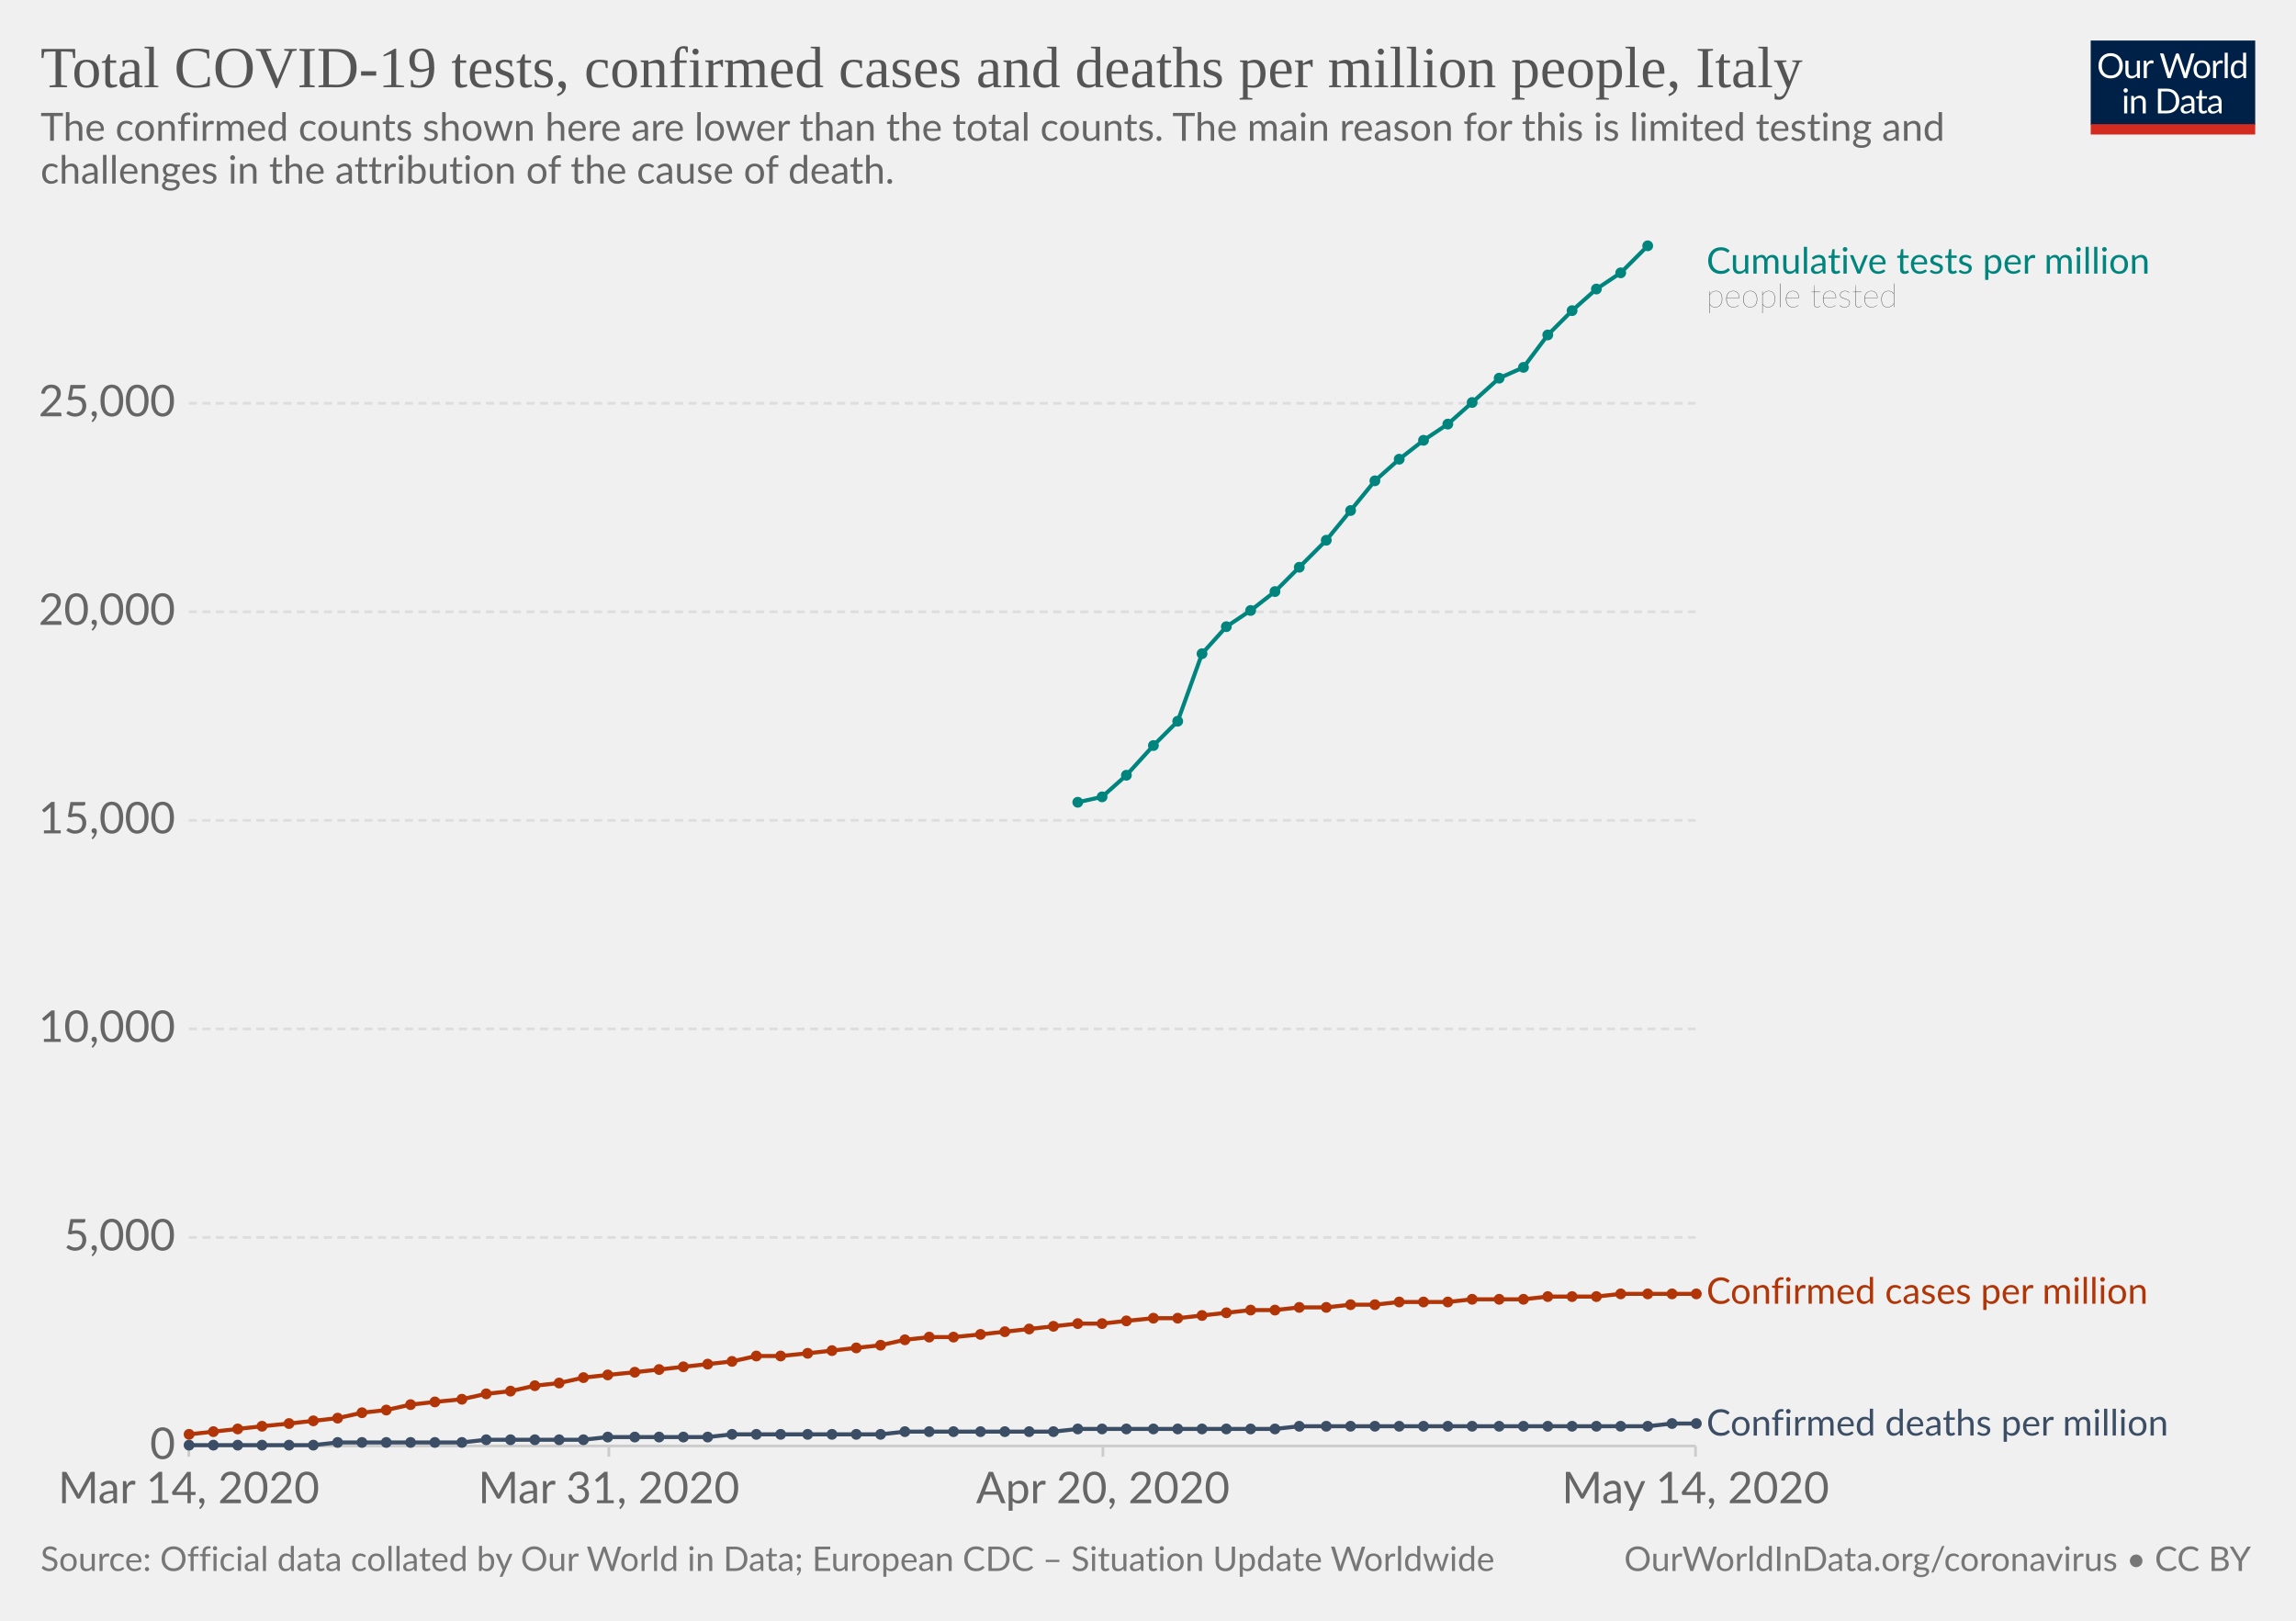
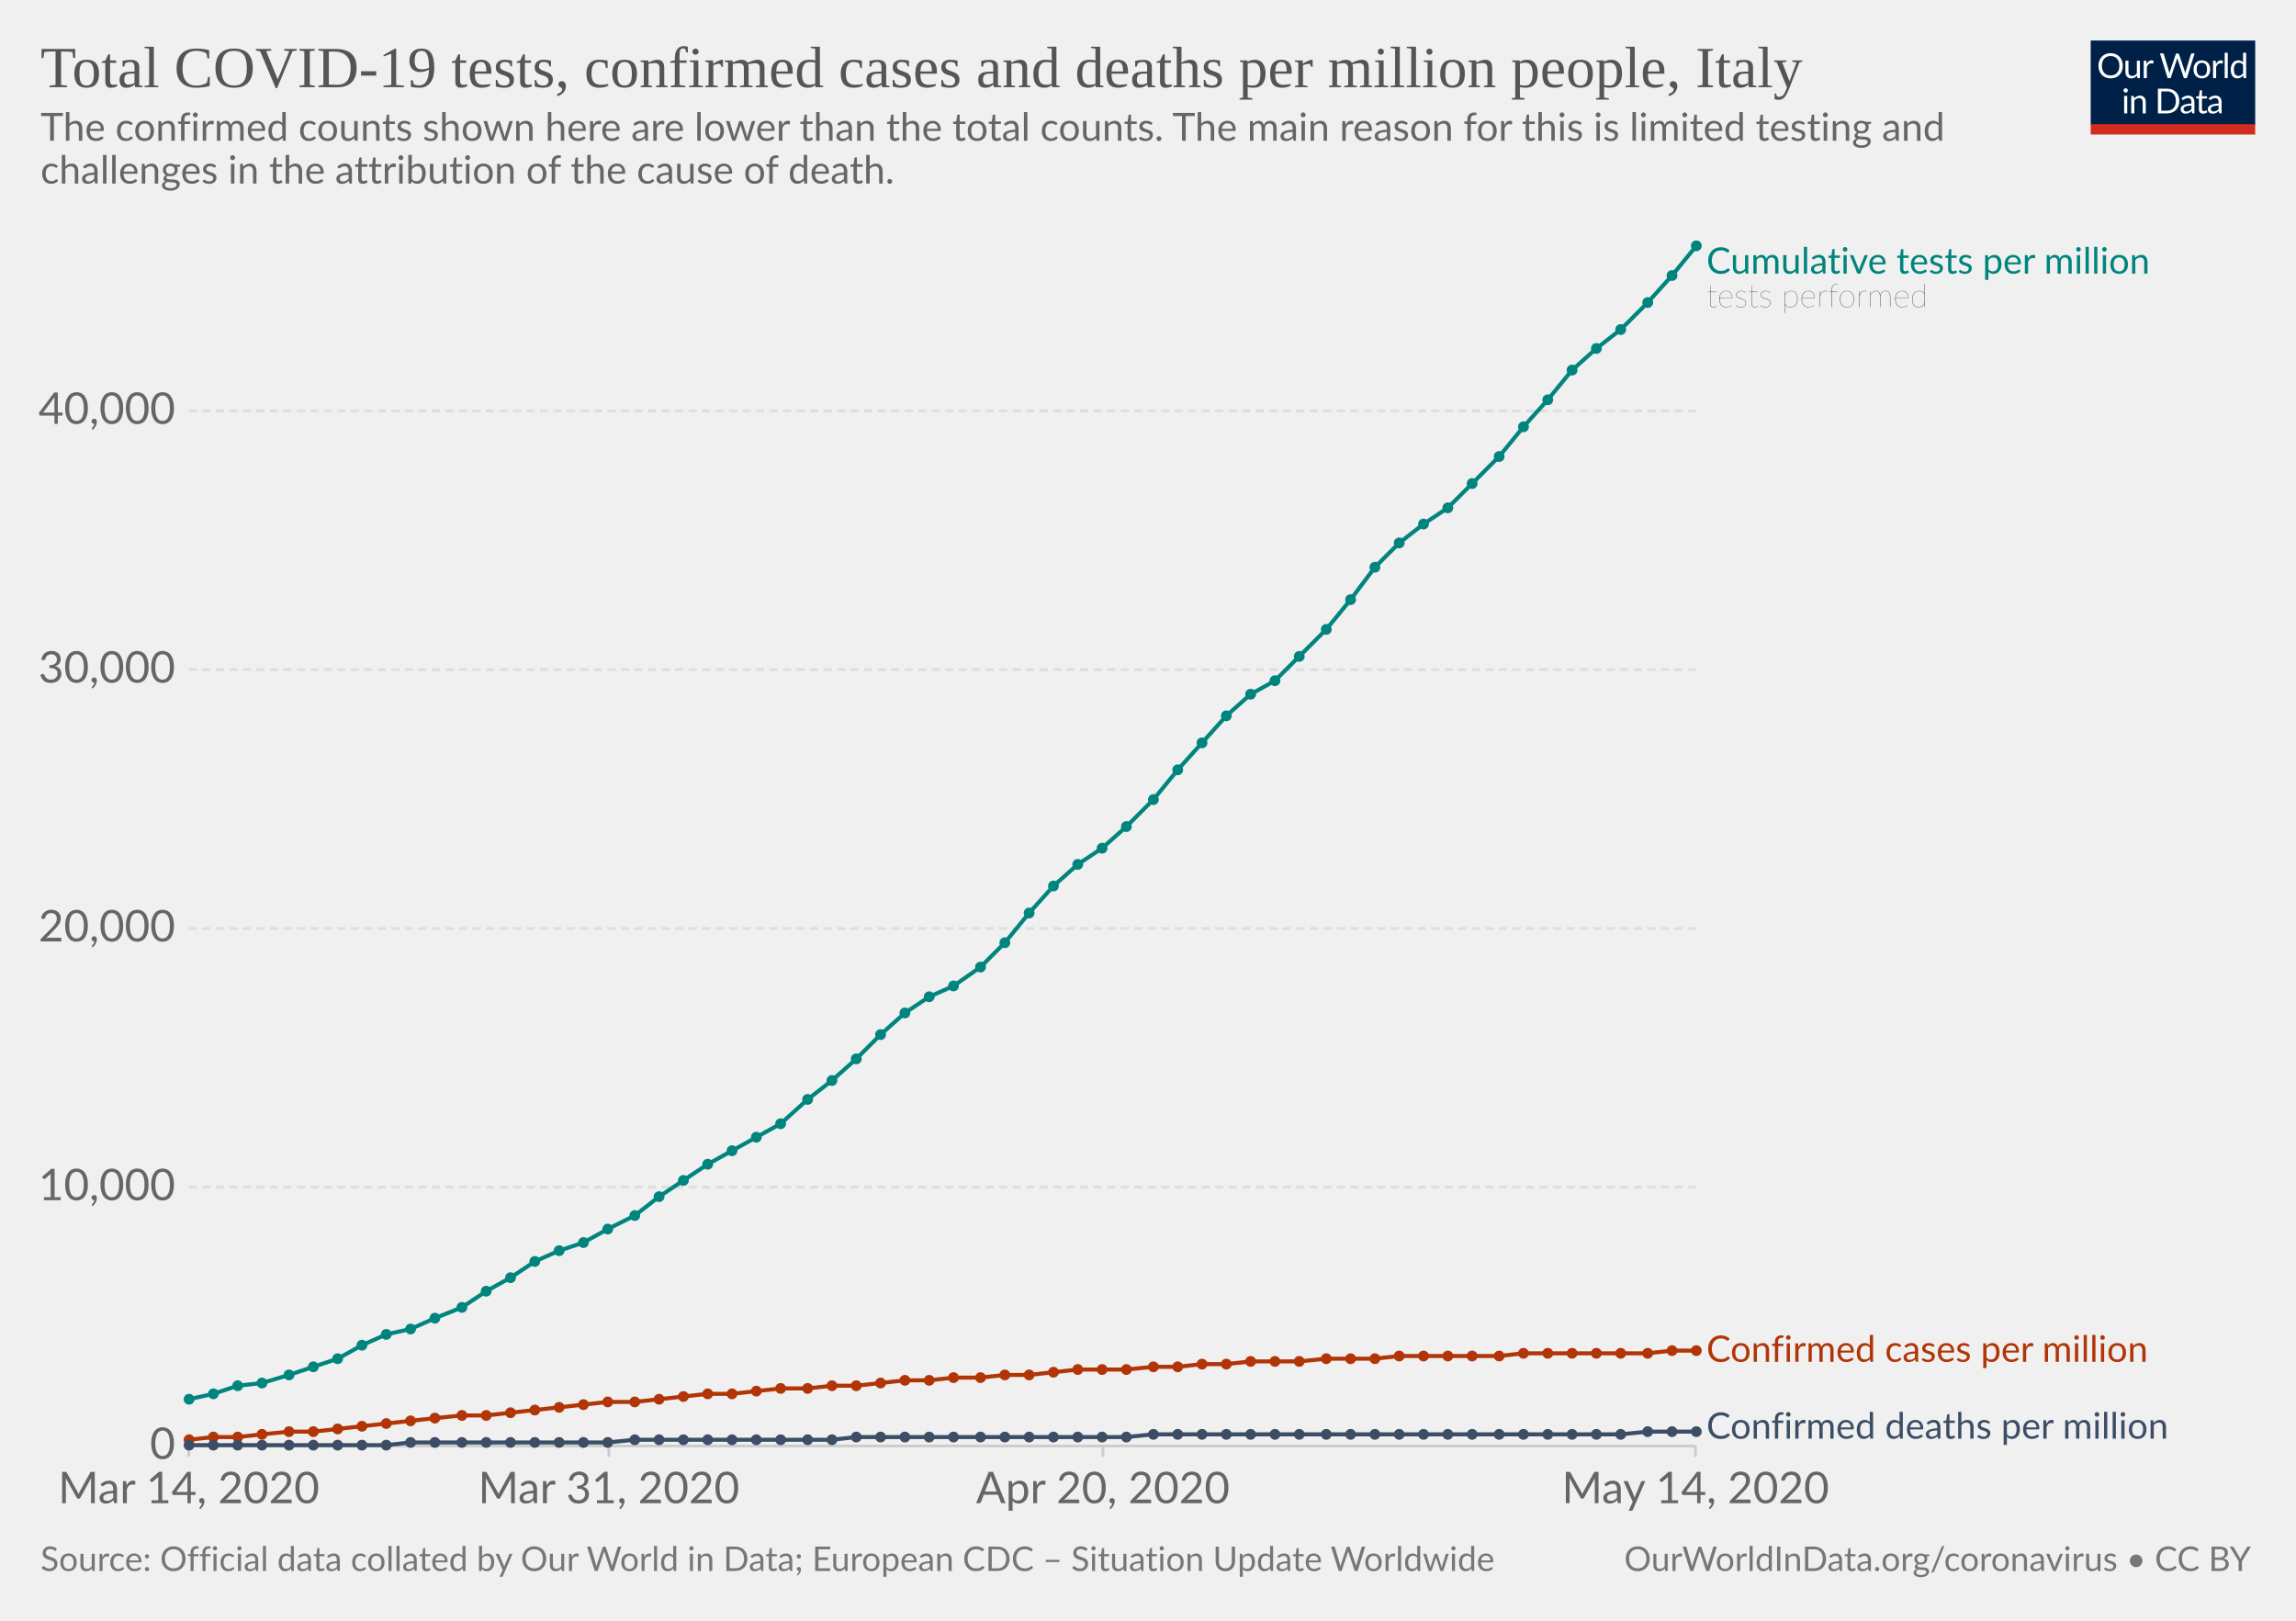
<svg xmlns="http://www.w3.org/2000/svg" version="1.1" style="background-color:#fff;-webkit-font-smoothing:antialiased" width="850" height="600" viewBox="0 0 850 600" font-family="Lato,'Helvetica Neue',Helvetica,Arial,sans-serif" font-size="18" text-rendering="optimizeLegibility">
  <g class="HeaderView">
    <g transform="matrix(.29 0 0 .29 774 15)">
      <svg width="210" height="120" viewBox="0 0 210 120" fill="none">
        <g clip-path="url(#clip0)">
          <path d="M0 0h210v107.89H0V0z" fill="#002147" />
          <path d="M40.98 32.25c0 2.36-.38 4.53-1.12 6.51a14.26 14.26 0 01-8.1 8.4c-1.9.78-4.02 1.17-6.34 1.17-2.31 0-4.42-.39-6.33-1.17a14.31 14.31 0 01-8.08-8.4 18.29 18.29 0 01-1.12-6.51c0-2.36.38-4.53 1.12-6.5.75-1.97 1.8-3.67 3.17-5.1 1.37-1.43 3-2.55 4.9-3.34 1.92-.8 4.03-1.19 6.34-1.19 2.32 0 4.43.4 6.34 1.19 1.92.8 3.56 1.9 4.93 3.34a14.87 14.87 0 013.17 5.1 18.1 18.1 0 011.12 6.5zm-4.38 0c0-1.94-.26-3.68-.8-5.22a10.91 10.91 0 00-2.24-3.89 9.68 9.68 0 00-3.52-2.46 11.95 11.95 0 00-4.62-.86c-1.68 0-3.21.28-4.6.86a9.88 9.88 0 00-3.54 2.46 10.91 10.91 0 00-2.24 3.9c-.53 1.53-.8 3.27-.8 5.2 0 1.94.27 3.68.8 5.22a11.17 11.17 0 002.24 3.9 10.01 10.01 0 003.55 2.44c1.38.56 2.9.83 4.6.83 1.7 0 3.24-.27 4.61-.83a9.8 9.8 0 003.52-2.44 11.17 11.17 0 002.25-3.9c.53-1.54.8-3.28.8-5.21zm26.22-6.54V48H60.5c-.56 0-.9-.27-1.05-.81l-.31-2.4a12.45 12.45 0 01-3.26 2.6c-1.2.64-2.58.96-4.13.96-1.22 0-2.3-.2-3.24-.6a6.52 6.52 0 01-2.33-1.7 7.37 7.37 0 01-1.43-2.67c-.3-1.04-.46-2.2-.46-3.45V25.7h3.91v14.22c0 1.68.38 2.99 1.15 3.91.77.93 1.96 1.39 3.54 1.39 1.16 0 2.24-.27 3.23-.82a10.42 10.42 0 002.8-2.28V25.7h3.91zm8.61 4.47a9.94 9.94 0 012.6-3.56 5.64 5.64 0 013.76-1.3c.47 0 .92.05 1.34.15.44.1.83.27 1.17.49L80 28.88c-.09.37-.3.55-.66.55-.2 0-.5-.04-.9-.13a6.21 6.21 0 00-3.24.18c-.54.2-1.03.5-1.47.92-.42.4-.81.9-1.17 1.5-.33.58-.64 1.26-.92 2.02V48h-3.94V25.71h2.25c.42 0 .72.08.88.25.16.16.27.44.33.83l.26 3.39zm61.16-13.7L122.75 48h-3.82l-7.99-24.05a21.95 21.95 0 01-.42-1.58 38.36 38.36 0 01-.44 1.58L102.05 48h-3.83L88.4 16.47h3.54c.38 0 .7.1.95.29.26.2.43.43.5.73l6.52 21.9c.1.4.2.83.28 1.28.1.46.2.94.29 1.46l.3-1.46c.12-.47.25-.9.38-1.27l7.41-21.91c.1-.25.26-.48.51-.69.27-.22.58-.33.95-.33h1.23c.38 0 .69.1.92.29.24.2.41.43.53.73l7.4 21.9a28.4 28.4 0 01.68 2.62 29.52 29.52 0 01.52-2.61l6.54-21.91c.07-.27.23-.5.48-.7.27-.21.58-.32.95-.32h3.32zm9.35 8.88c1.63 0 3.1.27 4.4.82a9.43 9.43 0 015.46 5.94c.5 1.4.74 2.98.74 4.73 0 1.76-.25 3.34-.74 4.75a9.43 9.43 0 01-5.46 5.92c-1.3.52-2.77.79-4.4.79-1.64 0-3.12-.27-4.44-.8a9.42 9.42 0 01-3.35-2.3c-.92-1-1.63-2.2-2.13-3.61-.49-1.41-.73-3-.73-4.75s.24-3.33.73-4.73c.5-1.43 1.2-2.64 2.13-3.63.93-1 2.04-1.77 3.35-2.31 1.32-.55 2.8-.82 4.44-.82zm0 19.89c2.2 0 3.84-.73 4.93-2.2 1.08-1.48 1.63-3.54 1.63-6.18 0-2.66-.55-4.72-1.63-6.2-1.09-1.49-2.73-2.23-4.93-2.23-1.12 0-2.09.2-2.93.57-.82.39-1.5.94-2.06 1.65-.55.72-.96 1.61-1.24 2.67-.26 1.04-.4 2.22-.4 3.54 0 2.64.55 4.7 1.64 6.18 1.1 1.47 2.76 2.2 4.99 2.2zm17.97-15.07a9.94 9.94 0 012.6-3.56 5.64 5.64 0 013.76-1.3c.47 0 .91.05 1.34.15.44.1.83.27 1.16.49l-.28 2.92c-.09.37-.31.55-.66.55-.2 0-.5-.04-.9-.13a6.2 6.2 0 00-3.24.18c-.54.2-1.03.5-1.47.92-.43.4-.82.9-1.17 1.5a13.1 13.1 0 00-.92 2.02V48h-3.94V25.71h2.24c.43 0 .72.08.88.25.17.16.28.44.33.83l.27 3.39zm15.04-14.59V48h-3.92V15.6h3.92zm19.55 15.43a6.22 6.22 0 00-2.38-2.05 6.7 6.7 0 00-2.86-.6c-2.07 0-3.66.75-4.77 2.23-1.12 1.48-1.68 3.6-1.68 6.33 0 1.46.13 2.7.38 3.74a7.29 7.29 0 001.1 2.56 4.35 4.35 0 001.78 1.45c.7.3 1.5.46 2.4.46 1.29 0 2.41-.3 3.36-.88a9.6 9.6 0 002.67-2.49V31.02zm3.91-15.43V48h-2.33c-.56 0-.9-.27-1.06-.81l-.35-2.71a12.13 12.13 0 01-3.25 2.77 8.28 8.28 0 01-4.23 1.06 7.31 7.31 0 01-6.14-2.9c-.73-.96-1.3-2.15-1.69-3.57a18.35 18.35 0 01.07-9.48 11.29 11.29 0 011.89-3.7 8.7 8.7 0 017.06-3.34 7.96 7.96 0 016.12 2.62V15.59h3.91zM46.61 70.71V93H42.7V70.71h3.91zm.84-7c0 .39-.08.75-.24 1.09-.15.32-.35.61-.62.88-.25.25-.55.44-.9.59a2.67 2.67 0 01-2.16 0 2.9 2.9 0 01-1.45-1.47 2.67 2.67 0 010-2.16c.15-.35.35-.65.6-.9.25-.27.53-.47.85-.62a2.67 2.67 0 012.16 0c.35.15.65.35.9.62.27.25.47.55.62.9.16.34.24.7.24 1.08zm7.97 10.24c.49-.54 1-1.04 1.54-1.48a9.85 9.85 0 013.66-1.84 8.96 8.96 0 015.43.35c.94.4 1.72.97 2.33 1.71.63.74 1.11 1.62 1.43 2.67.32 1.04.49 2.19.49 3.45V93h-3.94V78.81c0-1.69-.4-3-1.17-3.92-.76-.93-1.93-1.4-3.5-1.4-1.15 0-2.24.27-3.25.83-1 .56-1.92 1.31-2.77 2.27V93h-3.94V70.71h2.35c.56 0 .9.28 1.04.82l.3 2.42zm57.7 3.3c0 2.36-.37 4.5-1.11 6.44a14.3 14.3 0 01-3.17 4.98c-1.37 1.37-3 2.45-4.93 3.2-1.9.76-4.02 1.13-6.33 1.13H85.8V61.47h11.77c2.31 0 4.42.39 6.33 1.15a13.8 13.8 0 018.1 8.18 17.75 17.75 0 011.12 6.45zm-4.37 0c0-1.94-.26-3.67-.8-5.2a10.94 10.94 0 00-2.23-3.87 9.57 9.57 0 00-3.53-2.42 12.23 12.23 0 00-4.61-.83h-7.5v24.62h7.5c1.7 0 3.24-.28 4.61-.84a9.7 9.7 0 003.53-2.4 10.94 10.94 0 002.24-3.87c.53-1.53.8-3.26.8-5.2zm19.8 5.72c-1.8.06-3.34.2-4.62.44-1.26.22-2.3.51-3.1.88-.8.36-1.37.8-1.74 1.3-.35.5-.53 1.05-.53 1.67 0 .58.1 1.1.3 1.52a3 3 0 00.76 1.05c.34.27.73.46 1.17.6.45.11.94.17 1.45.17a7.28 7.28 0 003.5-.81 11.95 11.95 0 002.82-2.2v-4.62zm-12.65-9.11a12.73 12.73 0 013.98-2.66c1.43-.59 3-.88 4.73-.88 1.25 0 2.36.2 3.33.61a6.81 6.81 0 013.94 4.38c.33 1.04.5 2.19.5 3.43V93h-1.74a1.8 1.8 0 01-.88-.18c-.2-.13-.36-.38-.48-.74l-.44-2.12c-.59.55-1.16 1.03-1.72 1.46a9.48 9.48 0 01-3.74 1.7c-.69.15-1.46.23-2.3.23-.87 0-1.69-.12-2.45-.35a5.34 5.34 0 01-3.34-2.93 6.64 6.64 0 01-.49-2.64c0-.88.25-1.72.73-2.53a6.33 6.33 0 012.35-2.17c1.09-.63 2.5-1.15 4.25-1.54 1.75-.41 3.89-.65 6.42-.7v-1.75c0-1.73-.37-3.03-1.12-3.91-.75-.9-1.84-1.34-3.28-1.34-.97 0-1.78.12-2.44.37-.64.23-1.2.5-1.7.81l-1.23.82c-.33.23-.67.35-1 .35-.27 0-.5-.07-.69-.2a2.1 2.1 0 01-.48-.53l-.7-1.25zm27.67 19.5c-1.76 0-3.12-.5-4.07-1.48-.94-.98-1.41-2.4-1.41-4.25V74h-2.68a.9.9 0 01-.6-.2c-.16-.14-.24-.36-.24-.66v-1.56l3.65-.46.9-6.89c.05-.22.14-.4.29-.52a.88.88 0 01.62-.22H142v7.67h6.44V74h-6.44v13.38c0 .94.22 1.63.68 2.09.45.45 1.04.68 1.76.68a3.21 3.21 0 001.85-.53l.55-.35c.16-.12.3-.18.41-.18.2 0 .4.13.55.38l1.15 1.87a7.45 7.45 0 01-2.44 1.5c-.96.35-1.94.52-2.95.52zm19.68-10.4c-1.8.07-3.34.21-4.62.45-1.26.22-2.3.51-3.1.88-.8.36-1.37.8-1.74 1.3-.35.5-.53 1.05-.53 1.67 0 .58.1 1.1.3 1.52.18.42.44.77.76 1.05.34.27.73.46 1.17.6.45.11.94.17 1.45.17a7.3 7.3 0 003.5-.81 12.04 12.04 0 002.82-2.2v-4.62zm-12.65-9.1a12.72 12.72 0 013.99-2.66c1.42-.59 3-.88 4.72-.88 1.25 0 2.36.2 3.33.61a6.81 6.81 0 013.94 4.38c.33 1.04.5 2.19.5 3.43V93h-1.74a1.8 1.8 0 01-.88-.18c-.2-.13-.36-.38-.48-.74l-.44-2.12c-.59.55-1.16 1.03-1.72 1.46a9.48 9.48 0 01-3.74 1.7c-.69.15-1.46.23-2.3.23-.87 0-1.69-.12-2.45-.35a5.33 5.33 0 01-3.34-2.93 6.62 6.62 0 01-.49-2.64c0-.88.25-1.72.73-2.53a6.33 6.33 0 012.35-2.17c1.09-.63 2.5-1.15 4.25-1.54 1.74-.41 3.89-.65 6.42-.7v-1.75c0-1.73-.37-3.03-1.12-3.91-.75-.9-1.84-1.34-3.28-1.34-.97 0-1.78.12-2.44.37-.64.23-1.2.5-1.7.81-.46.3-.87.57-1.22.82-.34.23-.68.35-1.02.35-.26 0-.49-.07-.68-.2-.19-.14-.35-.32-.48-.53l-.7-1.25z" fill="#fff" />
          <path fill="#D42B21" d="M0 106.79h210V120H0z" />
        </g>
        <defs>
          <clipPath id="clip0">
            <path fill="#fff" d="M0 0h210v120H0z" />
          </clipPath>
        </defs>
      </svg>
    </g>
    <a href="https://ourworldindata.org/grapher/covid-tests-cases-deaths-per-million" target="_blank" font-family="&quot;Playfair Display&quot;,Georgia,&quot;Times New Roman&quot;,serif">
      <text font-size="21.6" x="15" y="32.3" fill="#555">
        <tspan x="15" y="32.28">Total COVID-19 tests, confirmed cases and deaths per million people, Italy</tspan>
      </text>
    </a>
    <text font-size="14.4" x="15" y="52.1" fill="#666">
      <tspan x="15" y="52.12">The confirmed counts shown here are lower than the total counts. The main reason for this is limited testing and</tspan>
      <tspan x="15" y="67.96">challenges in the attribution of the cause of death.</tspan>
    </text>
  </g>
  <g class="LineChart">
    <defs>
      <clipPath id="a">
        <path d="M59.9 0h830v932h-830z" />
      </clipPath>
    </defs>
    <g class="AxisBoxView">
      <g class="HorizontalAxis">
        <path stroke="#ccc" d="M69.9 535.3v4M225.4 535.3v4M408.3 535.3v4M627.7 535.3v4" />
        <text x="69.9" y="556.5" fill="#666" text-anchor="middle" font-size="16.2">Mar 14, 2020</text>
        <text x="225.4" y="556.5" fill="#666" text-anchor="middle" font-size="16.2">Mar 31, 2020</text>
        <text x="408.3" y="556.5" fill="#666" text-anchor="middle" font-size="16.2">Apr 20, 2020</text>
        <text x="627.7" y="556.5" fill="#666" text-anchor="middle" font-size="16.2">May 14, 2020</text>
      </g>
      <g class="VerticalAxis" fill="#666" dominant-baseline="middle" text-anchor="end" font-size="16.2">
        <text x="64.9" y="535.3">0</text>
-         <text x="64.9" y="458.1">5,000</text>
-         <text x="64.9" y="380.9">10,000</text>
-         <text x="64.9" y="303.7">15,000</text>
-         <text x="64.9" y="226.5">20,000</text>
-         <text x="64.9" y="149.3">25,000</text>
+         <text x="64.9" y="439.5">10,000</text>
+         <text x="64.9" y="343.7">20,000</text>
+         <text x="64.9" y="247.9">30,000</text>
+         <text x="64.9" y="152.1">40,000</text>
      </g>
      <g class="AxisGridLines">
        <path stroke="#ccc" d="M69.9 535.3h557.84" />
-         <path stroke="#ddd" stroke-dasharray="3,2" d="M69.9 458.1h557.84M69.9 380.9h557.84M69.9 303.7h557.84M69.9 226.5h557.84M69.9 149.3h557.84" />
+         <path stroke="#ddd" stroke-dasharray="3,2" d="M69.9 439.5h557.84M69.9 343.7h557.84M69.9 247.9h557.84M69.9 152.1h557.84" />
      </g>
    </g>
    <g clip-path="url(#a)">
      <g class="HeightedLegend" cursor="default">
        <g class="legendMark">
          <text font-size="13.5" x="631.7" y="101.3" fill="#00847E">
            <tspan x="631.74" y="101.3">Cumulative tests per million</tspan>
          </text>
          <text font-size="12.15" x="631.7" y="113.7" fill="#333" class="textAnnotation" font-weight="lighter">
-             <tspan x="631.74" y="113.72">people tested</tspan>
+             <tspan x="631.74" y="113.72">tests performed</tspan>
          </text>
        </g>
        <g class="legendMark">
-           <text font-size="13.5" x="631.7" y="482.7" fill="#B13507">
-             <tspan x="631.74" y="482.65">Confirmed cases per million</tspan>
+           <text font-size="13.5" x="631.7" y="504.2" fill="#B13507">
+             <tspan x="631.74" y="504.15">Confirmed cases per million</tspan>
          </text>
        </g>
        <g class="legendMark">
-           <text font-size="13.5" x="631.7" y="531.4" fill="#3C4E66">
-             <tspan x="631.74" y="531.45">Confirmed deaths per million</tspan>
+           <text font-size="13.5" x="631.7" y="532.6" fill="#3C4E66">
+             <tspan x="631.74" y="532.6">Confirmed deaths per million</tspan>
          </text>
        </g>
      </g>
      <g class="Lines">
        <g class="key-Italy_1">
-           <path stroke="#B13507" stroke-linecap="round" d="M70 531l9-1 9-1 9-1 10-1 9-1 9-1 9-2 9-1 9-2 9-1 10-1 9-2 9-1 9-2 9-1 9-2 9-1 10-1 9-1 9-1 9-1 9-1 9-2h9l10-1 9-1 9-1 9-1 9-2 9-1h9l10-1 9-1 9-1 9-1 9-1h9l9-1 10-1h9l9-1 9-1 9-1h9l9-1h10l9-1h9l9-1h18l9-1h19l9-1h18l9-1h28" fill="none" stroke-width="1.5" />
+           <path stroke="#B13507" stroke-linecap="round" d="M70 533l9-1h9l9-1 10-1h9l9-1 9-1 9-1 9-1 9-1 10-1h9l9-1 9-1 9-1 9-1 9-1h10l9-1 9-1 9-1h9l9-1 9-1h10l9-1h9l9-1 9-1h9l9-1h10l9-1h9l9-1 9-1h18l10-1h9l9-1h9l9-1h18l10-1h18l9-1h37l9-1h46l9-1h9" fill="none" stroke-width="1.5" />
          <g fill="#B13507">
-             <circle cx="70" cy="531" r="2" />
-             <circle cx="79" cy="530" r="2" />
-             <circle cx="88" cy="529" r="2" />
-             <circle cx="97" cy="528" r="2" />
-             <circle cx="107" cy="527" r="2" />
-             <circle cx="116" cy="526" r="2" />
-             <circle cx="125" cy="525" r="2" />
-             <circle cx="134" cy="523" r="2" />
-             <circle cx="143" cy="522" r="2" />
-             <circle cx="152" cy="520" r="2" />
-             <circle cx="161" cy="519" r="2" />
-             <circle cx="171" cy="518" r="2" />
-             <circle cx="180" cy="516" r="2" />
-             <circle cx="189" cy="515" r="2" />
-             <circle cx="198" cy="513" r="2" />
-             <circle cx="207" cy="512" r="2" />
-             <circle cx="216" cy="510" r="2" />
-             <circle cx="225" cy="509" r="2" />
-             <circle cx="235" cy="508" r="2" />
-             <circle cx="244" cy="507" r="2" />
-             <circle cx="253" cy="506" r="2" />
-             <circle cx="262" cy="505" r="2" />
-             <circle cx="271" cy="504" r="2" />
-             <circle cx="280" cy="502" r="2" />
-             <circle cx="289" cy="502" r="2" />
-             <circle cx="299" cy="501" r="2" />
-             <circle cx="308" cy="500" r="2" />
-             <circle cx="317" cy="499" r="2" />
-             <circle cx="326" cy="498" r="2" />
-             <circle cx="335" cy="496" r="2" />
-             <circle cx="344" cy="495" r="2" />
-             <circle cx="353" cy="495" r="2" />
-             <circle cx="363" cy="494" r="2" />
-             <circle cx="372" cy="493" r="2" />
-             <circle cx="381" cy="492" r="2" />
-             <circle cx="390" cy="491" r="2" />
-             <circle cx="399" cy="490" r="2" />
-             <circle cx="408" cy="490" r="2" />
-             <circle cx="417" cy="489" r="2" />
-             <circle cx="427" cy="488" r="2" />
-             <circle cx="436" cy="488" r="2" />
-             <circle cx="445" cy="487" r="2" />
-             <circle cx="454" cy="486" r="2" />
-             <circle cx="463" cy="485" r="2" />
-             <circle cx="472" cy="485" r="2" />
-             <circle cx="481" cy="484" r="2" />
-             <circle cx="491" cy="484" r="2" />
-             <circle cx="500" cy="483" r="2" />
-             <circle cx="509" cy="483" r="2" />
-             <circle cx="518" cy="482" r="2" />
-             <circle cx="527" cy="482" r="2" />
-             <circle cx="536" cy="482" r="2" />
-             <circle cx="545" cy="481" r="2" />
-             <circle cx="555" cy="481" r="2" />
-             <circle cx="564" cy="481" r="2" />
-             <circle cx="573" cy="480" r="2" />
-             <circle cx="582" cy="480" r="2" />
-             <circle cx="591" cy="480" r="2" />
-             <circle cx="600" cy="479" r="2" />
-             <circle cx="610" cy="479" r="2" />
-             <circle cx="619" cy="479" r="2" />
-             <circle cx="628" cy="479" r="2" />
+             <circle cx="70" cy="533" r="2" />
+             <circle cx="79" cy="532" r="2" />
+             <circle cx="88" cy="532" r="2" />
+             <circle cx="97" cy="531" r="2" />
+             <circle cx="107" cy="530" r="2" />
+             <circle cx="116" cy="530" r="2" />
+             <circle cx="125" cy="529" r="2" />
+             <circle cx="134" cy="528" r="2" />
+             <circle cx="143" cy="527" r="2" />
+             <circle cx="152" cy="526" r="2" />
+             <circle cx="161" cy="525" r="2" />
+             <circle cx="171" cy="524" r="2" />
+             <circle cx="180" cy="524" r="2" />
+             <circle cx="189" cy="523" r="2" />
+             <circle cx="198" cy="522" r="2" />
+             <circle cx="207" cy="521" r="2" />
+             <circle cx="216" cy="520" r="2" />
+             <circle cx="225" cy="519" r="2" />
+             <circle cx="235" cy="519" r="2" />
+             <circle cx="244" cy="518" r="2" />
+             <circle cx="253" cy="517" r="2" />
+             <circle cx="262" cy="516" r="2" />
+             <circle cx="271" cy="516" r="2" />
+             <circle cx="280" cy="515" r="2" />
+             <circle cx="289" cy="514" r="2" />
+             <circle cx="299" cy="514" r="2" />
+             <circle cx="308" cy="513" r="2" />
+             <circle cx="317" cy="513" r="2" />
+             <circle cx="326" cy="512" r="2" />
+             <circle cx="335" cy="511" r="2" />
+             <circle cx="344" cy="511" r="2" />
+             <circle cx="353" cy="510" r="2" />
+             <circle cx="363" cy="510" r="2" />
+             <circle cx="372" cy="509" r="2" />
+             <circle cx="381" cy="509" r="2" />
+             <circle cx="390" cy="508" r="2" />
+             <circle cx="399" cy="507" r="2" />
+             <circle cx="408" cy="507" r="2" />
+             <circle cx="417" cy="507" r="2" />
+             <circle cx="427" cy="506" r="2" />
+             <circle cx="436" cy="506" r="2" />
+             <circle cx="445" cy="505" r="2" />
+             <circle cx="454" cy="505" r="2" />
+             <circle cx="463" cy="504" r="2" />
+             <circle cx="472" cy="504" r="2" />
+             <circle cx="481" cy="504" r="2" />
+             <circle cx="491" cy="503" r="2" />
+             <circle cx="500" cy="503" r="2" />
+             <circle cx="509" cy="503" r="2" />
+             <circle cx="518" cy="502" r="2" />
+             <circle cx="527" cy="502" r="2" />
+             <circle cx="536" cy="502" r="2" />
+             <circle cx="545" cy="502" r="2" />
+             <circle cx="555" cy="502" r="2" />
+             <circle cx="564" cy="501" r="2" />
+             <circle cx="573" cy="501" r="2" />
+             <circle cx="582" cy="501" r="2" />
+             <circle cx="591" cy="501" r="2" />
+             <circle cx="600" cy="501" r="2" />
+             <circle cx="610" cy="501" r="2" />
+             <circle cx="619" cy="500" r="2" />
+             <circle cx="628" cy="500" r="2" />
          </g>
        </g>
        <g class="key-Italy_2">
-           <path stroke="#3C4E66" stroke-linecap="round" d="M70 535h46l9-1h46l9-1h36l9-1h37l9-1h55l9-1h55l9-1h73l9-1h129l9-1h9" fill="none" stroke-width="1.5" />
+           <path stroke="#3C4E66" stroke-linecap="round" d="M70 535h73l9-1h73l10-1h73l9-1h100l10-1h173l10-1h18" fill="none" stroke-width="1.5" />
          <g fill="#3C4E66">
            <circle cx="70" cy="535" r="2" />
            <circle cx="79" cy="535" r="2" />
            <circle cx="88" cy="535" r="2" />
            <circle cx="97" cy="535" r="2" />
            <circle cx="107" cy="535" r="2" />
            <circle cx="116" cy="535" r="2" />
-             <circle cx="125" cy="534" r="2" />
-             <circle cx="134" cy="534" r="2" />
-             <circle cx="143" cy="534" r="2" />
+             <circle cx="125" cy="535" r="2" />
+             <circle cx="134" cy="535" r="2" />
+             <circle cx="143" cy="535" r="2" />
            <circle cx="152" cy="534" r="2" />
            <circle cx="161" cy="534" r="2" />
            <circle cx="171" cy="534" r="2" />
-             <circle cx="180" cy="533" r="2" />
-             <circle cx="189" cy="533" r="2" />
-             <circle cx="198" cy="533" r="2" />
-             <circle cx="207" cy="533" r="2" />
-             <circle cx="216" cy="533" r="2" />
-             <circle cx="225" cy="532" r="2" />
-             <circle cx="235" cy="532" r="2" />
-             <circle cx="244" cy="532" r="2" />
-             <circle cx="253" cy="532" r="2" />
-             <circle cx="262" cy="532" r="2" />
-             <circle cx="271" cy="531" r="2" />
-             <circle cx="280" cy="531" r="2" />
-             <circle cx="289" cy="531" r="2" />
-             <circle cx="299" cy="531" r="2" />
-             <circle cx="308" cy="531" r="2" />
-             <circle cx="317" cy="531" r="2" />
-             <circle cx="326" cy="531" r="2" />
-             <circle cx="335" cy="530" r="2" />
-             <circle cx="344" cy="530" r="2" />
-             <circle cx="353" cy="530" r="2" />
-             <circle cx="363" cy="530" r="2" />
-             <circle cx="372" cy="530" r="2" />
-             <circle cx="381" cy="530" r="2" />
-             <circle cx="390" cy="530" r="2" />
-             <circle cx="399" cy="529" r="2" />
-             <circle cx="408" cy="529" r="2" />
-             <circle cx="417" cy="529" r="2" />
-             <circle cx="427" cy="529" r="2" />
-             <circle cx="436" cy="529" r="2" />
-             <circle cx="445" cy="529" r="2" />
-             <circle cx="454" cy="529" r="2" />
-             <circle cx="463" cy="529" r="2" />
-             <circle cx="472" cy="529" r="2" />
-             <circle cx="481" cy="528" r="2" />
-             <circle cx="491" cy="528" r="2" />
-             <circle cx="500" cy="528" r="2" />
-             <circle cx="509" cy="528" r="2" />
-             <circle cx="518" cy="528" r="2" />
-             <circle cx="527" cy="528" r="2" />
-             <circle cx="536" cy="528" r="2" />
-             <circle cx="545" cy="528" r="2" />
-             <circle cx="555" cy="528" r="2" />
-             <circle cx="564" cy="528" r="2" />
-             <circle cx="573" cy="528" r="2" />
-             <circle cx="582" cy="528" r="2" />
-             <circle cx="591" cy="528" r="2" />
-             <circle cx="600" cy="528" r="2" />
-             <circle cx="610" cy="528" r="2" />
-             <circle cx="619" cy="527" r="2" />
-             <circle cx="628" cy="527" r="2" />
+             <circle cx="180" cy="534" r="2" />
+             <circle cx="189" cy="534" r="2" />
+             <circle cx="198" cy="534" r="2" />
+             <circle cx="207" cy="534" r="2" />
+             <circle cx="216" cy="534" r="2" />
+             <circle cx="225" cy="534" r="2" />
+             <circle cx="235" cy="533" r="2" />
+             <circle cx="244" cy="533" r="2" />
+             <circle cx="253" cy="533" r="2" />
+             <circle cx="262" cy="533" r="2" />
+             <circle cx="271" cy="533" r="2" />
+             <circle cx="280" cy="533" r="2" />
+             <circle cx="289" cy="533" r="2" />
+             <circle cx="299" cy="533" r="2" />
+             <circle cx="308" cy="533" r="2" />
+             <circle cx="317" cy="532" r="2" />
+             <circle cx="326" cy="532" r="2" />
+             <circle cx="335" cy="532" r="2" />
+             <circle cx="344" cy="532" r="2" />
+             <circle cx="353" cy="532" r="2" />
+             <circle cx="363" cy="532" r="2" />
+             <circle cx="372" cy="532" r="2" />
+             <circle cx="381" cy="532" r="2" />
+             <circle cx="390" cy="532" r="2" />
+             <circle cx="399" cy="532" r="2" />
+             <circle cx="408" cy="532" r="2" />
+             <circle cx="417" cy="532" r="2" />
+             <circle cx="427" cy="531" r="2" />
+             <circle cx="436" cy="531" r="2" />
+             <circle cx="445" cy="531" r="2" />
+             <circle cx="454" cy="531" r="2" />
+             <circle cx="463" cy="531" r="2" />
+             <circle cx="472" cy="531" r="2" />
+             <circle cx="481" cy="531" r="2" />
+             <circle cx="491" cy="531" r="2" />
+             <circle cx="500" cy="531" r="2" />
+             <circle cx="509" cy="531" r="2" />
+             <circle cx="518" cy="531" r="2" />
+             <circle cx="527" cy="531" r="2" />
+             <circle cx="536" cy="531" r="2" />
+             <circle cx="545" cy="531" r="2" />
+             <circle cx="555" cy="531" r="2" />
+             <circle cx="564" cy="531" r="2" />
+             <circle cx="573" cy="531" r="2" />
+             <circle cx="582" cy="531" r="2" />
+             <circle cx="591" cy="531" r="2" />
+             <circle cx="600" cy="531" r="2" />
+             <circle cx="610" cy="530" r="2" />
+             <circle cx="619" cy="530" r="2" />
+             <circle cx="628" cy="530" r="2" />
          </g>
        </g>
        <g class="key-Italy_0">
-           <path stroke="#00847E" stroke-linecap="round" d="M399 297l9-2 9-8 10-11 9-9 9-25 9-10 9-6 9-7 9-9 10-10 9-11 9-11 9-8 9-7 9-6 9-8 10-9 9-4 9-12 9-9 9-8 9-6 10-10" fill="none" stroke-width="1.5" />
+           <path stroke="#00847E" stroke-linecap="round" d="M70 518l9-2 9-3 9-1 10-3 9-3 9-3 9-5 9-4 9-2 9-4 10-4 9-6 9-5 9-6 9-4 9-3 9-5 10-5 9-7 9-6 9-6 9-5 9-5 9-5 10-9 9-7 9-8 9-9 9-8 9-6 9-4 10-7 9-9 9-11 9-10 9-8 9-6 9-8 10-10 9-11 9-10 9-10 9-8 9-5 9-9 10-10 9-11 9-12 9-9 9-7 9-6 9-9 10-10 9-11 9-10 9-11 9-8 9-7 10-10 9-10 9-11" fill="none" stroke-width="1.5" />
          <g fill="#00847E">
-             <circle cx="399" cy="297" r="2" />
-             <circle cx="408" cy="295" r="2" />
-             <circle cx="417" cy="287" r="2" />
-             <circle cx="427" cy="276" r="2" />
-             <circle cx="436" cy="267" r="2" />
-             <circle cx="445" cy="242" r="2" />
-             <circle cx="454" cy="232" r="2" />
-             <circle cx="463" cy="226" r="2" />
-             <circle cx="472" cy="219" r="2" />
-             <circle cx="481" cy="210" r="2" />
-             <circle cx="491" cy="200" r="2" />
-             <circle cx="500" cy="189" r="2" />
-             <circle cx="509" cy="178" r="2" />
-             <circle cx="518" cy="170" r="2" />
-             <circle cx="527" cy="163" r="2" />
-             <circle cx="536" cy="157" r="2" />
-             <circle cx="545" cy="149" r="2" />
-             <circle cx="555" cy="140" r="2" />
-             <circle cx="564" cy="136" r="2" />
-             <circle cx="573" cy="124" r="2" />
-             <circle cx="582" cy="115" r="2" />
-             <circle cx="591" cy="107" r="2" />
-             <circle cx="600" cy="101" r="2" />
-             <circle cx="610" cy="91" r="2" />
+             <circle cx="70" cy="518" r="2" />
+             <circle cx="79" cy="516" r="2" />
+             <circle cx="88" cy="513" r="2" />
+             <circle cx="97" cy="512" r="2" />
+             <circle cx="107" cy="509" r="2" />
+             <circle cx="116" cy="506" r="2" />
+             <circle cx="125" cy="503" r="2" />
+             <circle cx="134" cy="498" r="2" />
+             <circle cx="143" cy="494" r="2" />
+             <circle cx="152" cy="492" r="2" />
+             <circle cx="161" cy="488" r="2" />
+             <circle cx="171" cy="484" r="2" />
+             <circle cx="180" cy="478" r="2" />
+             <circle cx="189" cy="473" r="2" />
+             <circle cx="198" cy="467" r="2" />
+             <circle cx="207" cy="463" r="2" />
+             <circle cx="216" cy="460" r="2" />
+             <circle cx="225" cy="455" r="2" />
+             <circle cx="235" cy="450" r="2" />
+             <circle cx="244" cy="443" r="2" />
+             <circle cx="253" cy="437" r="2" />
+             <circle cx="262" cy="431" r="2" />
+             <circle cx="271" cy="426" r="2" />
+             <circle cx="280" cy="421" r="2" />
+             <circle cx="289" cy="416" r="2" />
+             <circle cx="299" cy="407" r="2" />
+             <circle cx="308" cy="400" r="2" />
+             <circle cx="317" cy="392" r="2" />
+             <circle cx="326" cy="383" r="2" />
+             <circle cx="335" cy="375" r="2" />
+             <circle cx="344" cy="369" r="2" />
+             <circle cx="353" cy="365" r="2" />
+             <circle cx="363" cy="358" r="2" />
+             <circle cx="372" cy="349" r="2" />
+             <circle cx="381" cy="338" r="2" />
+             <circle cx="390" cy="328" r="2" />
+             <circle cx="399" cy="320" r="2" />
+             <circle cx="408" cy="314" r="2" />
+             <circle cx="417" cy="306" r="2" />
+             <circle cx="427" cy="296" r="2" />
+             <circle cx="436" cy="285" r="2" />
+             <circle cx="445" cy="275" r="2" />
+             <circle cx="454" cy="265" r="2" />
+             <circle cx="463" cy="257" r="2" />
+             <circle cx="472" cy="252" r="2" />
+             <circle cx="481" cy="243" r="2" />
+             <circle cx="491" cy="233" r="2" />
+             <circle cx="500" cy="222" r="2" />
+             <circle cx="509" cy="210" r="2" />
+             <circle cx="518" cy="201" r="2" />
+             <circle cx="527" cy="194" r="2" />
+             <circle cx="536" cy="188" r="2" />
+             <circle cx="545" cy="179" r="2" />
+             <circle cx="555" cy="169" r="2" />
+             <circle cx="564" cy="158" r="2" />
+             <circle cx="573" cy="148" r="2" />
+             <circle cx="582" cy="137" r="2" />
+             <circle cx="591" cy="129" r="2" />
+             <circle cx="600" cy="122" r="2" />
+             <circle cx="610" cy="112" r="2" />
+             <circle cx="619" cy="102" r="2" />
+             <circle cx="628" cy="91" r="2" />
          </g>
        </g>
      </g>
    </g>
  </g>
  <g class="SourcesFooter" fill="#777">
    <g class="clickable" fill="#777">
      <text font-size="12.6" x="15" y="581.6">
        <tspan x="15" y="581.58">Source: Official data collated by Our World in Data; European CDC – Situation Update Worldwide</tspan>
      </text>
    </g>
    <text font-size="12.6" x="601.3" y="581.6">
      <tspan x="601.27" y="581.58">
        <a target="_blank" href="https://ourworldindata.org/coronavirus" fill="#777">OurWorldInData.org/coronavirus</a> • <a class="cclogo" href="http://creativecommons.org/licenses/by/4.0/deed.en_US" target="_blank" fill="#777">CC BY</a>
      </tspan>
    </text>
  </g>
</svg>
